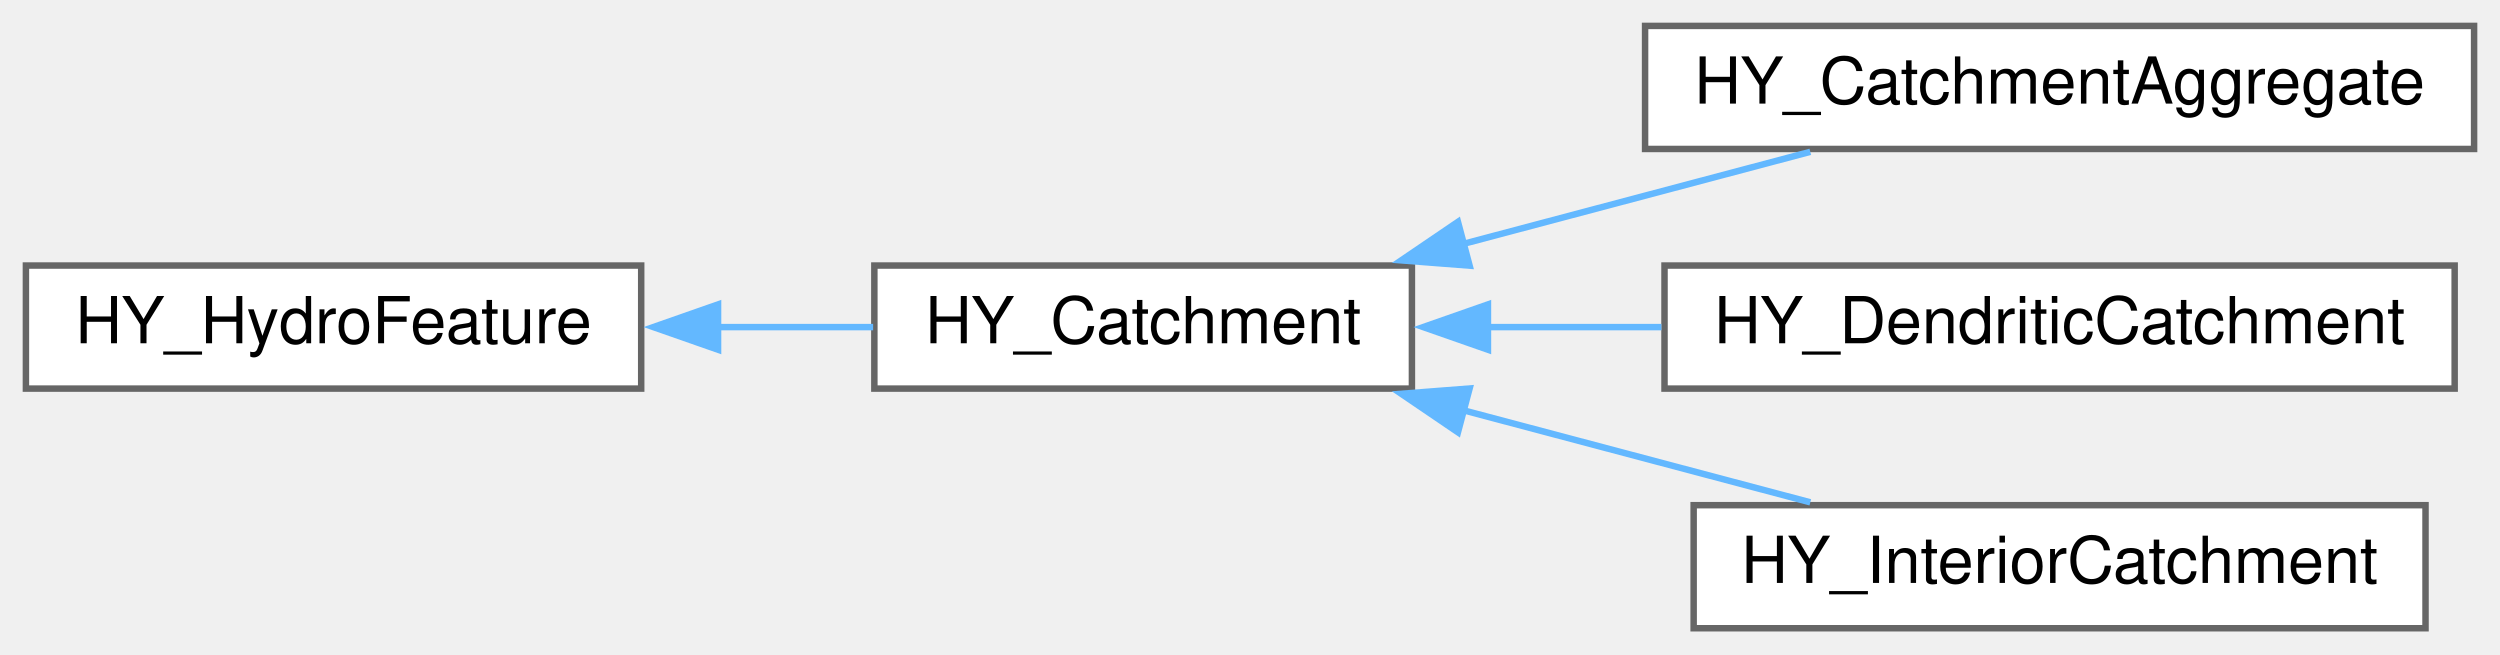
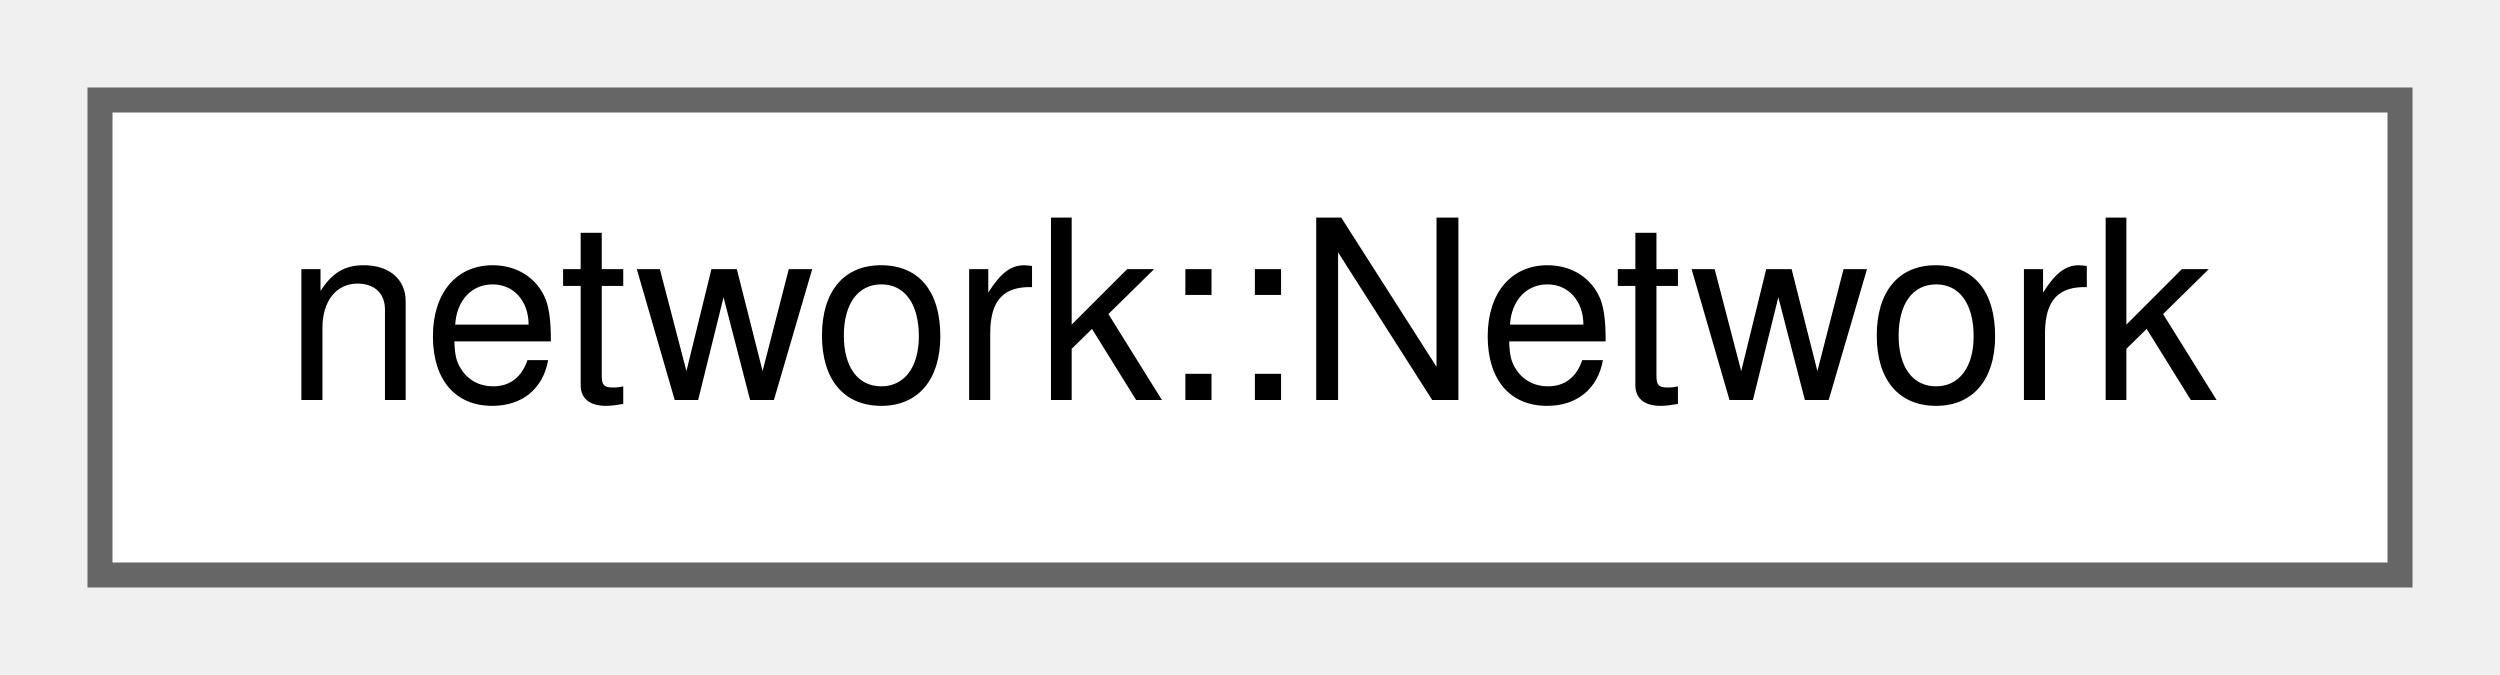
- <svg xmlns="http://www.w3.org/2000/svg" xmlns:xlink="http://www.w3.org/1999/xlink" width="386pt" height="101pt" viewBox="0.00 0.00 386.00 101.00">
-   <g id="graph0" class="graph" transform="scale(1 1) rotate(0) translate(4 97)">
+ <svg xmlns="http://www.w3.org/2000/svg" xmlns:xlink="http://www.w3.org/1999/xlink" width="100pt" height="27pt" viewBox="0.00 0.00 100.00 27.00">
+   <g id="graph0" class="graph" transform="scale(1 1) rotate(0) translate(4 23)">
    <g id="node1" class="node">
      <g id="a_node1">
-         <a xlink:href="class_h_y___hydro_feature.html" target="_top" xlink:title=" ">
-           <polygon fill="white" stroke="#666666" points="95,-56 0,-56 0,-37 95,-37 95,-56" />
-           <text text-anchor="middle" x="47.5" y="-44" font-family="Helvetica,sans-Serif" font-size="10.00">HY_HydroFeature</text>
+         <a xlink:href="classnetwork_1_1_network.html" target="_top" xlink:title="A lightweight, graph based index of hydrologic features.">
+           <polygon fill="white" stroke="#666666" points="92,-19 0,-19 0,0 92,0 92,-19" />
+           <text text-anchor="middle" x="46" y="-7" font-family="Helvetica,sans-Serif" font-size="10.00">network::Network</text>
        </a>
      </g>
    </g>
-     <g id="node2" class="node">
-       <g id="a_node2">
-         <a xlink:href="class_h_y___catchment.html" target="_top" xlink:title=" ">
-           <polygon fill="white" stroke="#666666" points="214,-56 131,-56 131,-37 214,-37 214,-56" />
-           <text text-anchor="middle" x="172.5" y="-44" font-family="Helvetica,sans-Serif" font-size="10.00">HY_Catchment</text>
-         </a>
-       </g>
-     </g>
-     <g id="edge1" class="edge">
-       <path fill="none" stroke="#63b8ff" d="M106.74,-46.5C114.88,-46.5 123.09,-46.5 130.81,-46.5" />
-       <polygon fill="#63b8ff" stroke="#63b8ff" points="106.87,-43 96.87,-46.5 106.87,-50 106.87,-43" />
-     </g>
-     <g id="node3" class="node">
-       <g id="a_node3">
-         <a xlink:href="class_h_y___catchment_aggregate.html" target="_top" xlink:title=" ">
-           <polygon fill="white" stroke="#666666" points="378,-93 250,-93 250,-74 378,-74 378,-93" />
-           <text text-anchor="middle" x="314" y="-81" font-family="Helvetica,sans-Serif" font-size="10.00">HY_CatchmentAggregate</text>
-         </a>
-       </g>
-     </g>
-     <g id="edge2" class="edge">
-       <path fill="none" stroke="#63b8ff" d="M221.81,-59.31C239.4,-63.98 259,-69.18 275.51,-73.56" />
-       <polygon fill="#63b8ff" stroke="#63b8ff" points="222.91,-55.98 212.35,-56.8 221.11,-62.75 222.91,-55.98" />
-     </g>
-     <g id="node4" class="node">
-       <g id="a_node4">
-         <a xlink:href="class_h_y___dendritic_catchment.html" target="_top" xlink:title=" ">
-           <polygon fill="white" stroke="#666666" points="375,-56 253,-56 253,-37 375,-37 375,-56" />
-           <text text-anchor="middle" x="314" y="-44" font-family="Helvetica,sans-Serif" font-size="10.00">HY_DendriticCatchment</text>
-         </a>
-       </g>
-     </g>
-     <g id="edge3" class="edge">
-       <path fill="none" stroke="#63b8ff" d="M225.51,-46.5C234.32,-46.5 243.52,-46.5 252.52,-46.5" />
-       <polygon fill="#63b8ff" stroke="#63b8ff" points="225.74,-43 215.74,-46.5 225.74,-50 225.74,-43" />
-     </g>
-     <g id="node5" class="node">
-       <g id="a_node5">
-         <a xlink:href="class_h_y___interior_catchment.html" target="_top" xlink:title=" ">
-           <polygon fill="white" stroke="#666666" points="370.5,-19 257.5,-19 257.5,0 370.5,0 370.5,-19" />
-           <text text-anchor="middle" x="314" y="-7" font-family="Helvetica,sans-Serif" font-size="10.00">HY_InteriorCatchment</text>
-         </a>
-       </g>
-     </g>
-     <g id="edge4" class="edge">
-       <path fill="none" stroke="#63b8ff" d="M221.81,-33.69C239.4,-29.02 259,-23.82 275.51,-19.44" />
-       <polygon fill="#63b8ff" stroke="#63b8ff" points="221.11,-30.25 212.35,-36.2 222.91,-37.02 221.11,-30.25" />
-     </g>
  </g>
</svg>
